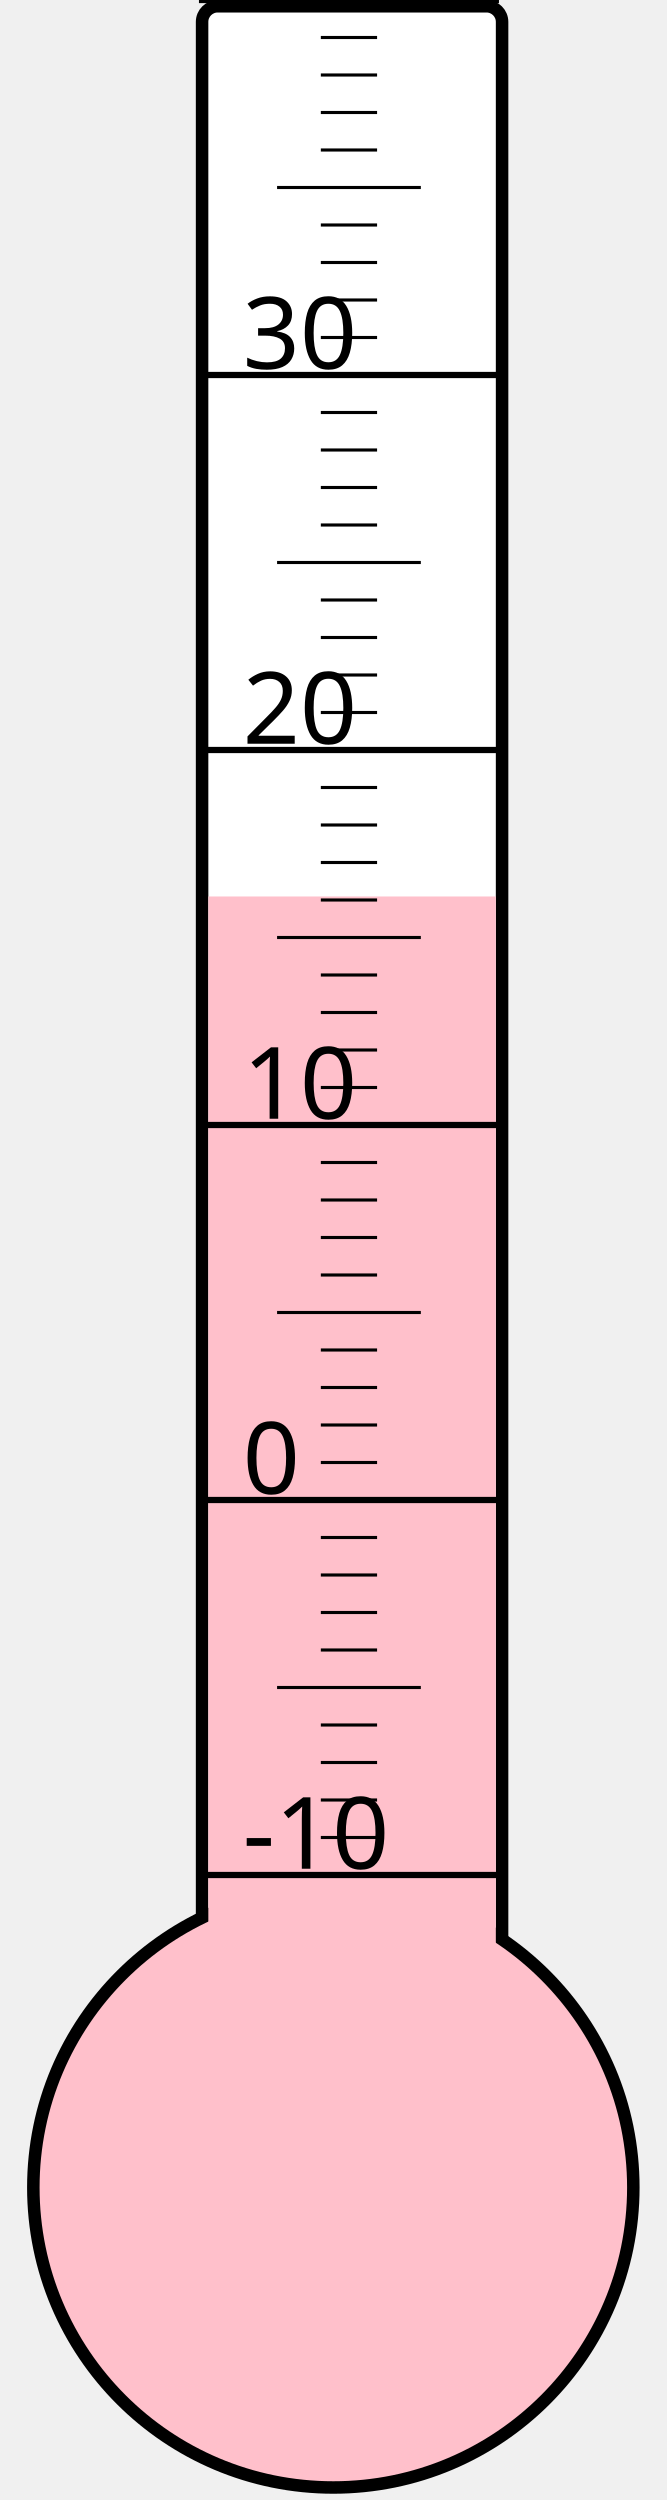
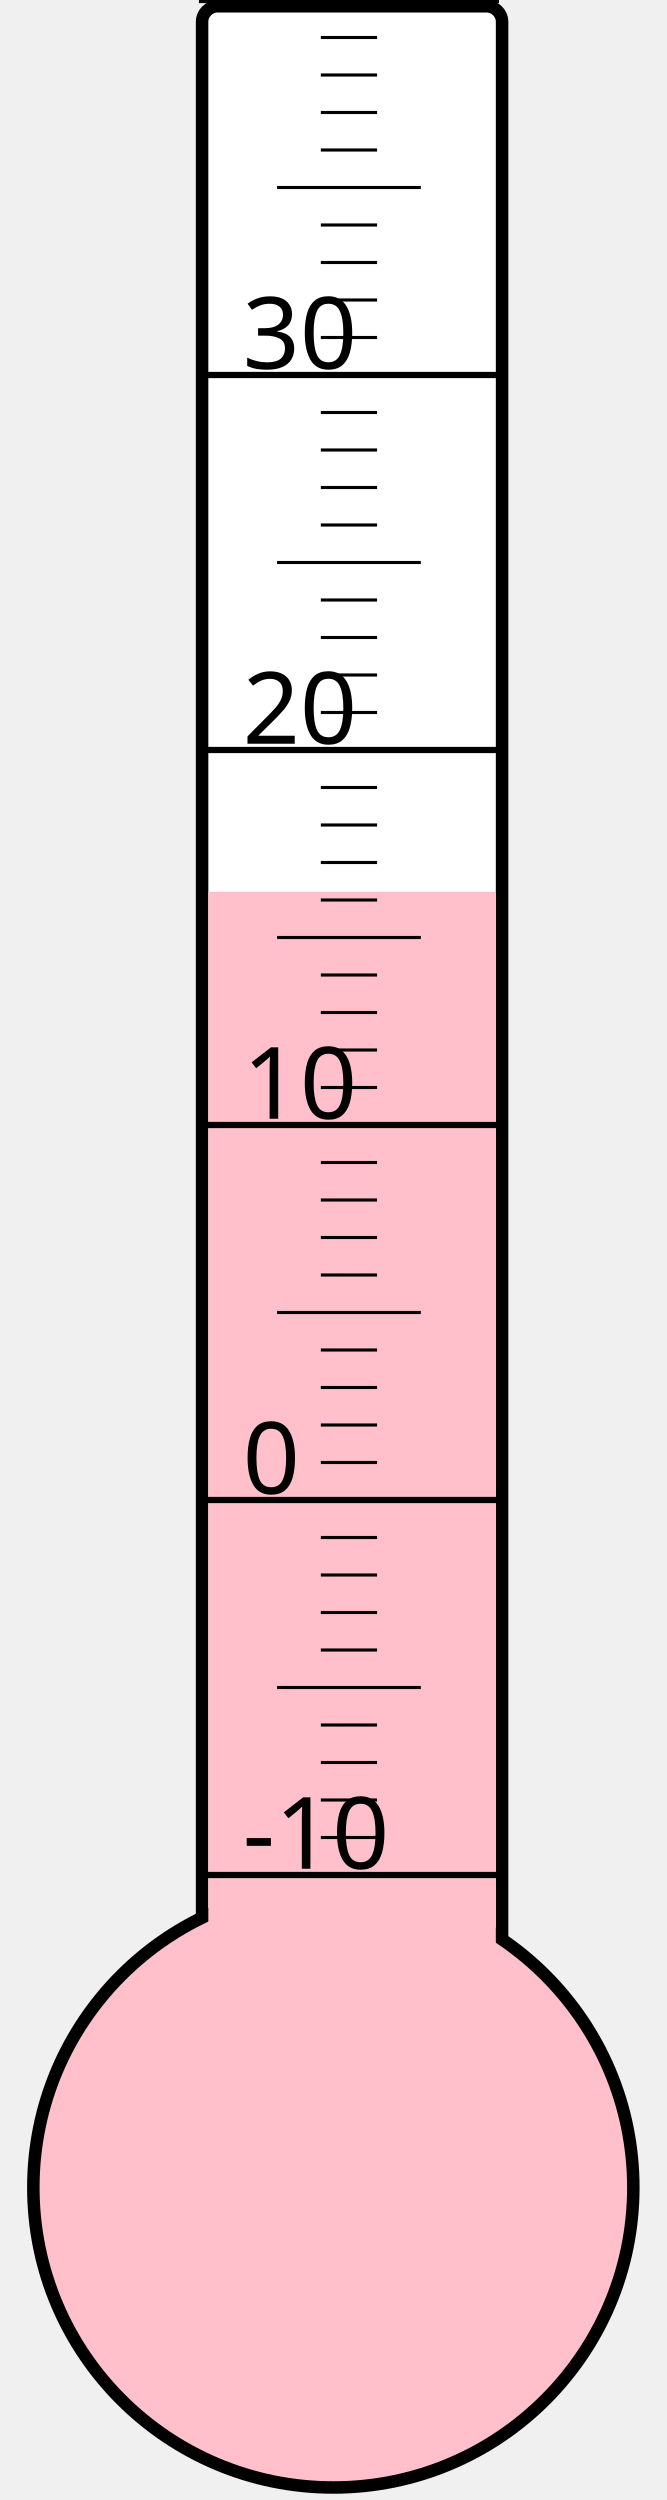
<svg xmlns="http://www.w3.org/2000/svg" width="40px" height="150px" viewBox="0 0 200 800">
  <rect width="200" height="800" x="0" y="0" style="fill: #ffffeb; fill-opacity: 0;" />
  <rect width="96" height="680" x="58" y="2" rx="5" ry="5" style="fill: white; fill-opacity: 1; stroke: black; stroke-width: 4;" />
  <circle cx="100" cy="700" r="96" style="fill: pink; stroke: black; stroke-width: 4;" />
-   <rect width="92" height="413.125" x="60" y="286.875" style="fill: pink; fill-opacity: 1; stroke-width: 0;" />
+   <rect width="92" height="414.625" x="60" y="285.375" style="fill: pink; fill-opacity: 1; stroke-width: 0;" />
  <text x="71" y="598" style="font-family: sans-serif; font-size: 24pt;">-10</text>
  <text x="71" y="478" style="font-family: sans-serif; font-size: 24pt;">0</text>
  <text x="71" y="358" style="font-family: sans-serif; font-size: 24pt;">10</text>
  <text x="71" y="238" style="font-family: sans-serif; font-size: 24pt;">20</text>
  <text x="71" y="118" style="font-family: sans-serif; font-size: 24pt;">30</text>
  <g style="stroke: black;">
    <line x1="57" y1="600" x2="153" y2="600" style="stroke-width: 2;" />
    <line x1="96" y1="588" x2="114" y2="588" style="stroke-width: 1;" />
    <line x1="96" y1="576" x2="114" y2="576" style="stroke-width: 1;" />
    <line x1="96" y1="564" x2="114" y2="564" style="stroke-width: 1;" />
    <line x1="96" y1="552" x2="114" y2="552" style="stroke-width: 1;" />
    <line x1="82" y1="540" x2="128" y2="540" style="stroke-width: 1;" />
    <line x1="96" y1="528" x2="114" y2="528" style="stroke-width: 1;" />
    <line x1="96" y1="516" x2="114" y2="516" style="stroke-width: 1;" />
    <line x1="96" y1="504" x2="114" y2="504" style="stroke-width: 1;" />
    <line x1="96" y1="492" x2="114" y2="492" style="stroke-width: 1;" />
    <line x1="57" y1="480" x2="153" y2="480" style="stroke-width: 2;" />
    <line x1="96" y1="468" x2="114" y2="468" style="stroke-width: 1;" />
    <line x1="96" y1="456" x2="114" y2="456" style="stroke-width: 1;" />
    <line x1="96" y1="444" x2="114" y2="444" style="stroke-width: 1;" />
    <line x1="96" y1="432" x2="114" y2="432" style="stroke-width: 1;" />
    <line x1="82" y1="420" x2="128" y2="420" style="stroke-width: 1;" />
    <line x1="96" y1="408" x2="114" y2="408" style="stroke-width: 1;" />
    <line x1="96" y1="396" x2="114" y2="396" style="stroke-width: 1;" />
    <line x1="96" y1="384" x2="114" y2="384" style="stroke-width: 1;" />
    <line x1="96" y1="372" x2="114" y2="372" style="stroke-width: 1;" />
    <line x1="57" y1="360" x2="153" y2="360" style="stroke-width: 2;" />
    <line x1="96" y1="348" x2="114" y2="348" style="stroke-width: 1;" />
    <line x1="96" y1="336" x2="114" y2="336" style="stroke-width: 1;" />
    <line x1="96" y1="324" x2="114" y2="324" style="stroke-width: 1;" />
    <line x1="96" y1="312" x2="114" y2="312" style="stroke-width: 1;" />
    <line x1="82" y1="300" x2="128" y2="300" style="stroke-width: 1;" />
    <line x1="96" y1="288" x2="114" y2="288" style="stroke-width: 1;" />
    <line x1="96" y1="276" x2="114" y2="276" style="stroke-width: 1;" />
    <line x1="96" y1="264" x2="114" y2="264" style="stroke-width: 1;" />
    <line x1="96" y1="252" x2="114" y2="252" style="stroke-width: 1;" />
    <line x1="57" y1="240" x2="153" y2="240" style="stroke-width: 2;" />
    <line x1="96" y1="228" x2="114" y2="228" style="stroke-width: 1;" />
    <line x1="96" y1="216" x2="114" y2="216" style="stroke-width: 1;" />
    <line x1="96" y1="204" x2="114" y2="204" style="stroke-width: 1;" />
    <line x1="96" y1="192" x2="114" y2="192" style="stroke-width: 1;" />
    <line x1="82" y1="180" x2="128" y2="180" style="stroke-width: 1;" />
    <line x1="96" y1="168" x2="114" y2="168" style="stroke-width: 1;" />
    <line x1="96" y1="156" x2="114" y2="156" style="stroke-width: 1;" />
    <line x1="96" y1="144" x2="114" y2="144" style="stroke-width: 1;" />
    <line x1="96" y1="132" x2="114" y2="132" style="stroke-width: 1;" />
    <line x1="57" y1="120" x2="153" y2="120" style="stroke-width: 2;" />
    <line x1="96" y1="108" x2="114" y2="108" style="stroke-width: 1;" />
    <line x1="96" y1="96" x2="114" y2="96" style="stroke-width: 1;" />
    <line x1="96" y1="84" x2="114" y2="84" style="stroke-width: 1;" />
    <line x1="96" y1="72" x2="114" y2="72" style="stroke-width: 1;" />
    <line x1="82" y1="60" x2="128" y2="60" style="stroke-width: 1;" />
    <line x1="96" y1="48" x2="114" y2="48" style="stroke-width: 1;" />
    <line x1="96" y1="36" x2="114" y2="36" style="stroke-width: 1;" />
    <line x1="96" y1="24" x2="114" y2="24" style="stroke-width: 1;" />
    <line x1="96" y1="12" x2="114" y2="12" style="stroke-width: 1;" />
    <line x1="57" y1="0" x2="153" y2="0" style="stroke-width: 2;" />
  </g>
</svg>
